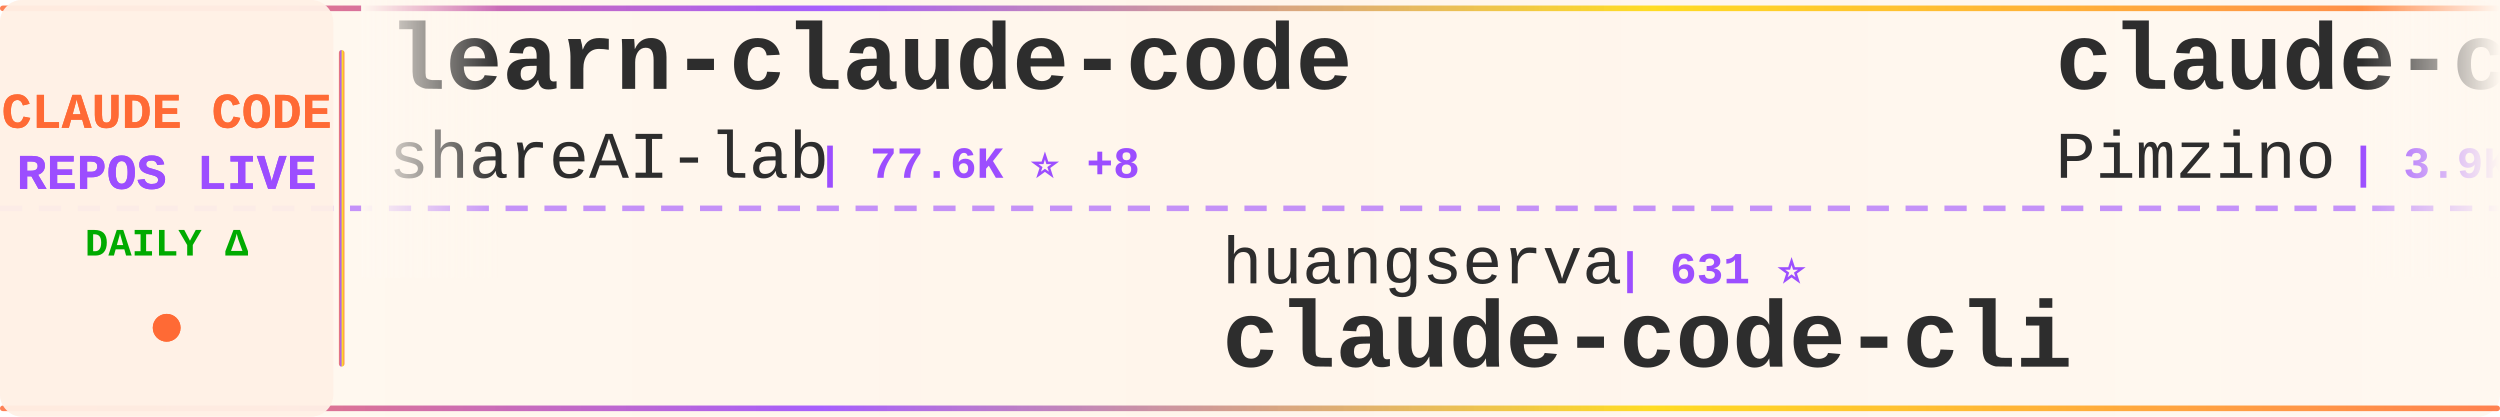
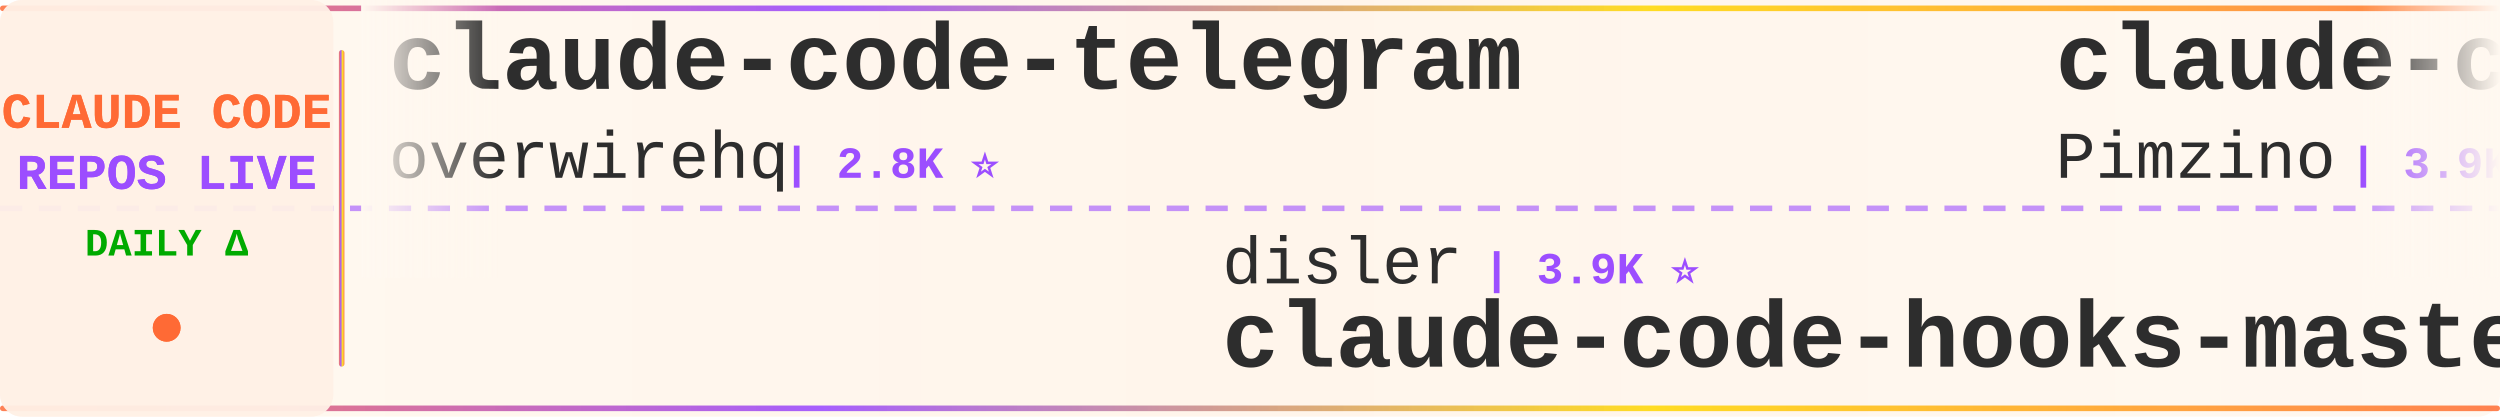
<svg xmlns="http://www.w3.org/2000/svg" width="900" height="150">
  <defs>
    <linearGradient id="tickerBg" x1="0%" y1="0%" x2="100%" y2="0%">
      <stop offset="0%" style="stop-color:#fff8f0;stop-opacity:0.98" />
      <stop offset="50%" style="stop-color:#fff5eb;stop-opacity:1" />
      <stop offset="100%" style="stop-color:#fff8f0;stop-opacity:0.98" />
    </linearGradient>
    <linearGradient id="borderGrad" x1="0%" y1="0%" x2="100%" y2="0%">
      <stop offset="0%" style="stop-color:#FF6B35;stop-opacity:0.85">
        <animate attributeName="stop-opacity" values="0.85;1;0.85" dur="2s" repeatCount="indefinite" />
      </stop>
      <stop offset="33%" style="stop-color:#9C4EFF;stop-opacity:0.9">
        <animate attributeName="stop-opacity" values="0.9;1;0.9" dur="2.2s" repeatCount="indefinite" />
      </stop>
      <stop offset="66%" style="stop-color:#FFD700;stop-opacity:0.85">
        <animate attributeName="stop-opacity" values="0.85;1;0.85" dur="1.8s" repeatCount="indefinite" />
      </stop>
      <stop offset="100%" style="stop-color:#FF6B35;stop-opacity:0.85">
        <animate attributeName="stop-opacity" values="0.85;1;0.85" dur="2s" repeatCount="indefinite" />
      </stop>
    </linearGradient>
    <filter id="textGlow">
      <feGaussianBlur stdDeviation="0.15" result="coloredBlur" />
      <feMerge>
        <feMergeNode in="coloredBlur" />
        <feMergeNode in="SourceGraphic" />
      </feMerge>
    </filter>
    <filter id="metricGlow">
      <feGaussianBlur stdDeviation="0.2" result="coloredBlur" />
      <feMerge>
        <feMergeNode in="coloredBlur" />
        <feMergeNode in="SourceGraphic" />
      </feMerge>
    </filter>
    <linearGradient id="leftFade" x1="0%" y1="0%" x2="100%" y2="0%">
      <stop offset="0%" style="stop-color:#fff8f0;stop-opacity:1" />
      <stop offset="100%" style="stop-color:#fff8f0;stop-opacity:0" />
    </linearGradient>
    <linearGradient id="rightFade" x1="0%" y1="0%" x2="100%" y2="0%">
      <stop offset="0%" style="stop-color:#fff8f0;stop-opacity:0" />
      <stop offset="100%" style="stop-color:#fff8f0;stop-opacity:1" />
    </linearGradient>
  </defs>
  <rect width="900" height="150" fill="url(#tickerBg)" rx="8" />
  <rect x="0" y="2" width="900" height="2" fill="url(#borderGrad)" rx="1" />
  <rect x="0" y="146" width="900" height="2" fill="url(#borderGrad)" rx="1" />
  <line x1="0" y1="75" x2="900" y2="75" stroke="#9C4EFF" stroke-width="2" stroke-dasharray="8 6" opacity="0.6" />
  <rect x="0" y="0" width="120" height="150" fill="#fff0e6" opacity="0.95" rx="8" />
  <text x="60" y="46" font-family="'Courier New', monospace" font-size="18" font-weight="bold" fill="#FF6B35" text-anchor="middle" filter="url(#textGlow)">
    CLAUDE CODE
  </text>
  <text x="60" y="68" font-family="'Courier New', monospace" font-size="18" font-weight="bold" fill="#9C4EFF" text-anchor="middle" filter="url(#textGlow)">
    REPOS LIVE
  </text>
  <text x="60" y="92" font-family="'Courier New', monospace" font-size="14" font-weight="bold" fill="#00aa00" text-anchor="middle">
    DAILY Δ
  </text>
  <circle cx="60" cy="118" r="5" fill="#FF6B35" filter="url(#metricGlow)">
    <animate attributeName="r" values="4;6;4" dur="1.5s" repeatCount="indefinite" />
    <animate attributeName="opacity" values="0.6;1;0.6" dur="1.5s" repeatCount="indefinite" />
  </circle>
  <rect x="122" y="18" width="2" height="114" fill="url(#borderGrad)" rx="1" />
  <clipPath id="tickerClip">
    <rect x="130" y="0" width="770" height="150" />
  </clipPath>
  <g clip-path="url(#tickerClip)">
    <g id="tickerItems">
      <animateTransform attributeName="transform" attributeType="XML" type="translate" from="0 0" to="-3000 0" dur="54s" repeatCount="indefinite" />
      <g transform="translate(0, 0)">
-         <text x="140" y="32" font-family="'Courier New', monospace" font-size="34" font-weight="bold" fill="#2d2d2d">learn-claude-code</text>
-         <text x="140" y="64" font-family="'Courier New', monospace" font-size="24" font-weight="normal" fill="#2d2d2d" opacity="1.0">shareAI-lab</text>
-         <text x="294" y="64" font-family="'Courier New', monospace" font-size="16" font-weight="bold" fill="#9C4EFF"> | 77.6K ⭐ +8</text>
+         <text x="140" y="32" font-family="'Courier New', monospace" font-size="34" font-weight="bold" fill="#2d2d2d">claude-code-telegram</text>
+         <text x="140" y="64" font-family="'Courier New', monospace" font-size="24" font-weight="normal" fill="#2d2d2d" opacity="1.0">overwirehq</text>
+         <text x="282" y="64" font-family="'Courier New', monospace" font-size="16" font-weight="bold" fill="#9C4EFF"> | 2.8K ⭐</text>
      </g>
      <g transform="translate(300, 0)">
-         <text x="140" y="102" font-family="'Courier New', monospace" font-size="24" font-weight="normal" fill="#2d2d2d" opacity="1.0">huangserva</text>
-         <text x="282" y="102" font-family="'Courier New', monospace" font-size="16" font-weight="bold" fill="#9C4EFF"> | 631 ⭐</text>
-         <text x="140" y="132" font-family="'Courier New', monospace" font-size="34" font-weight="bold" fill="#2d2d2d">claude-code-cli</text>
+         <text x="140" y="102" font-family="'Courier New', monospace" font-size="24" font-weight="normal" fill="#2d2d2d" opacity="1.0">disler</text>
+         <text x="234" y="102" font-family="'Courier New', monospace" font-size="16" font-weight="bold" fill="#9C4EFF"> | 3.9K ⭐</text>
+         <text x="140" y="132" font-family="'Courier New', monospace" font-size="34" font-weight="bold" fill="#2d2d2d">claude-code-hooks-master...</text>
      </g>
      <g transform="translate(600, 0)">
        <text x="140" y="32" font-family="'Courier New', monospace" font-size="34" font-weight="bold" fill="#2d2d2d">claude-code-spec-workflo...</text>
        <text x="140" y="64" font-family="'Courier New', monospace" font-size="24" font-weight="normal" fill="#2d2d2d" opacity="1.0">Pimzino</text>
        <text x="246" y="64" font-family="'Courier New', monospace" font-size="16" font-weight="bold" fill="#9C4EFF"> | 3.9K ⭐</text>
      </g>
      <g transform="translate(900, 0)">
-         <text x="140" y="102" font-family="'Courier New', monospace" font-size="24" font-weight="normal" fill="#2d2d2d" opacity="1.0">ChinaSiro</text>
-         <text x="270" y="102" font-family="'Courier New', monospace" font-size="16" font-weight="bold" fill="#9C4EFF"> | 9.7K ⭐</text>
-         <text x="140" y="132" font-family="'Courier New', monospace" font-size="34" font-weight="bold" fill="#2d2d2d">claude-code-sourcemap</text>
+         <text x="140" y="102" font-family="'Courier New', monospace" font-size="24" font-weight="normal" fill="#2d2d2d" opacity="1.0">hangsman</text>
+         <text x="258" y="102" font-family="'Courier New', monospace" font-size="16" font-weight="bold" fill="#9C4EFF"> | 795 ⭐</text>
+         <text x="140" y="132" font-family="'Courier New', monospace" font-size="34" font-weight="bold" fill="#2d2d2d">claude-code-source</text>
      </g>
      <g transform="translate(1200, 0)">
+         <text x="140" y="32" font-family="'Courier New', monospace" font-size="34" font-weight="bold" fill="#2d2d2d">claude-code-infrastructu...</text>
+         <text x="140" y="64" font-family="'Courier New', monospace" font-size="24" font-weight="normal" fill="#2d2d2d" opacity="1.0">diet103</text>
+         <text x="246" y="64" font-family="'Courier New', monospace" font-size="16" font-weight="bold" fill="#9C4EFF"> | 10.0K ⭐</text>
+       </g>
+       <g transform="translate(1500, 0)">
+         <text x="140" y="102" font-family="'Courier New', monospace" font-size="24" font-weight="normal" fill="#2d2d2d" opacity="1.0">rohitg00</text>
+         <text x="258" y="102" font-family="'Courier New', monospace" font-size="16" font-weight="bold" fill="#9C4EFF"> | 2.6K ⭐ +2</text>
+         <text x="140" y="132" font-family="'Courier New', monospace" font-size="34" font-weight="bold" fill="#2d2d2d">awesome-claude-code-tool...</text>
+       </g>
+       <g transform="translate(1800, 0)">
        <text x="140" y="32" font-family="'Courier New', monospace" font-size="34" font-weight="bold" fill="#2d2d2d">system_prompts_leaks</text>
        <text x="140" y="64" font-family="'Courier New', monospace" font-size="24" font-weight="normal" fill="#2d2d2d" opacity="1.0">asgeirtj</text>
-         <text x="258" y="64" font-family="'Courier New', monospace" font-size="16" font-weight="bold" fill="#9C4EFF"> | 68.2K ⭐ +35</text>
-       </g>
-       <g transform="translate(1500, 0)">
-         <text x="140" y="102" font-family="'Courier New', monospace" font-size="24" font-weight="normal" fill="#2d2d2d" opacity="1.0">Yuyz0112</text>
-         <text x="258" y="102" font-family="'Courier New', monospace" font-size="16" font-weight="bold" fill="#9C4EFF"> | 2.4K ⭐</text>
-         <text x="140" y="132" font-family="'Courier New', monospace" font-size="34" font-weight="bold" fill="#2d2d2d">claude-code-reverse</text>
-       </g>
-       <g transform="translate(1800, 0)">
-         <text x="140" y="32" font-family="'Courier New', monospace" font-size="34" font-weight="bold" fill="#2d2d2d">claude-code-security-rev...</text>
-         <text x="140" y="64" font-family="'Courier New', monospace" font-size="24" font-weight="normal" fill="#2d2d2d" opacity="1.0">anthropics</text>
-         <text x="282" y="64" font-family="'Courier New', monospace" font-size="16" font-weight="bold" fill="#9C4EFF"> | 6.3K ⭐ +1</text>
+         <text x="258" y="64" font-family="'Courier New', monospace" font-size="16" font-weight="bold" fill="#9C4EFF"> | 68.3K ⭐ +26</text>
      </g>
      <g transform="translate(2100, 0)">
-         <text x="140" y="102" font-family="'Courier New', monospace" font-size="24" font-weight="normal" fill="#2d2d2d" opacity="1.0">OrcaWhisper</text>
-         <text x="294" y="102" font-family="'Courier New', monospace" font-size="16" font-weight="bold" fill="#9C4EFF"> | 101 ⭐</text>
-         <text x="140" y="132" font-family="'Courier New', monospace" font-size="34" font-weight="bold" fill="#2d2d2d">Claude-Code</text>
+         <text x="140" y="102" font-family="'Courier New', monospace" font-size="24" font-weight="normal" fill="#2d2d2d" opacity="1.0">Windy3f3f3f3f</text>
+         <text x="318" y="102" font-family="'Courier New', monospace" font-size="16" font-weight="bold" fill="#9C4EFF"> | 3.7K ⭐</text>
+         <text x="140" y="132" font-family="'Courier New', monospace" font-size="34" font-weight="bold" fill="#2d2d2d">how-claude-code-works</text>
      </g>
      <g transform="translate(2400, 0)">
-         <text x="140" y="32" font-family="'Courier New', monospace" font-size="34" font-weight="bold" fill="#2d2d2d">awesome-claude-code-suba...</text>
-         <text x="140" y="64" font-family="'Courier New', monospace" font-size="24" font-weight="normal" fill="#2d2d2d" opacity="1.0">VoltAgent</text>
-         <text x="270" y="64" font-family="'Courier New', monospace" font-size="16" font-weight="bold" fill="#9C4EFF"> | 25.3K ⭐ +7</text>
+         <text x="140" y="32" font-family="'Courier New', monospace" font-size="34" font-weight="bold" fill="#2d2d2d">claude-code-tips</text>
+         <text x="140" y="64" font-family="'Courier New', monospace" font-size="24" font-weight="normal" fill="#2d2d2d" opacity="1.0">ykdojo</text>
+         <text x="234" y="64" font-family="'Courier New', monospace" font-size="16" font-weight="bold" fill="#9C4EFF"> | 10.1K ⭐ +5</text>
      </g>
      <g transform="translate(2700, 0)">
-         <text x="140" y="102" font-family="'Courier New', monospace" font-size="24" font-weight="normal" fill="#2d2d2d" opacity="1.0">ccplugins</text>
-         <text x="270" y="102" font-family="'Courier New', monospace" font-size="16" font-weight="bold" fill="#9C4EFF"> | 951 ⭐ -1</text>
-         <text x="140" y="132" font-family="'Courier New', monospace" font-size="34" font-weight="bold" fill="#2d2d2d">awesome-claude-code-plug...</text>
+         <text x="140" y="102" font-family="'Courier New', monospace" font-size="24" font-weight="normal" fill="#2d2d2d" opacity="1.0">Windy3f3f3f3f</text>
+         <text x="318" y="102" font-family="'Courier New', monospace" font-size="16" font-weight="bold" fill="#9C4EFF"> | 2.7K ⭐</text>
+         <text x="140" y="132" font-family="'Courier New', monospace" font-size="34" font-weight="bold" fill="#2d2d2d">claude-code-from-scratch</text>
      </g>
      <g transform="translate(3000, 0)">
-         <text x="140" y="32" font-family="'Courier New', monospace" font-size="34" font-weight="bold" fill="#2d2d2d">learn-claude-code</text>
-         <text x="140" y="64" font-family="'Courier New', monospace" font-size="24" font-weight="normal" fill="#2d2d2d" opacity="1.0">shareAI-lab</text>
-         <text x="294" y="64" font-family="'Courier New', monospace" font-size="16" font-weight="bold" fill="#9C4EFF"> | 77.6K ⭐ +8</text>
+         <text x="140" y="32" font-family="'Courier New', monospace" font-size="34" font-weight="bold" fill="#2d2d2d">claude-code-telegram</text>
+         <text x="140" y="64" font-family="'Courier New', monospace" font-size="24" font-weight="normal" fill="#2d2d2d" opacity="1.0">overwirehq</text>
+         <text x="282" y="64" font-family="'Courier New', monospace" font-size="16" font-weight="bold" fill="#9C4EFF"> | 2.8K ⭐</text>
      </g>
      <g transform="translate(3300, 0)">
-         <text x="140" y="102" font-family="'Courier New', monospace" font-size="24" font-weight="normal" fill="#2d2d2d" opacity="1.0">huangserva</text>
-         <text x="282" y="102" font-family="'Courier New', monospace" font-size="16" font-weight="bold" fill="#9C4EFF"> | 631 ⭐</text>
-         <text x="140" y="132" font-family="'Courier New', monospace" font-size="34" font-weight="bold" fill="#2d2d2d">claude-code-cli</text>
+         <text x="140" y="102" font-family="'Courier New', monospace" font-size="24" font-weight="normal" fill="#2d2d2d" opacity="1.0">disler</text>
+         <text x="234" y="102" font-family="'Courier New', monospace" font-size="16" font-weight="bold" fill="#9C4EFF"> | 3.9K ⭐</text>
+         <text x="140" y="132" font-family="'Courier New', monospace" font-size="34" font-weight="bold" fill="#2d2d2d">claude-code-hooks-master...</text>
      </g>
      <g transform="translate(3600, 0)">
        <text x="140" y="32" font-family="'Courier New', monospace" font-size="34" font-weight="bold" fill="#2d2d2d">claude-code-spec-workflo...</text>
        <text x="140" y="64" font-family="'Courier New', monospace" font-size="24" font-weight="normal" fill="#2d2d2d" opacity="1.0">Pimzino</text>
        <text x="246" y="64" font-family="'Courier New', monospace" font-size="16" font-weight="bold" fill="#9C4EFF"> | 3.9K ⭐</text>
      </g>
      <g transform="translate(3900, 0)">
-         <text x="140" y="102" font-family="'Courier New', monospace" font-size="24" font-weight="normal" fill="#2d2d2d" opacity="1.0">ChinaSiro</text>
-         <text x="270" y="102" font-family="'Courier New', monospace" font-size="16" font-weight="bold" fill="#9C4EFF"> | 9.7K ⭐</text>
-         <text x="140" y="132" font-family="'Courier New', monospace" font-size="34" font-weight="bold" fill="#2d2d2d">claude-code-sourcemap</text>
+         <text x="140" y="102" font-family="'Courier New', monospace" font-size="24" font-weight="normal" fill="#2d2d2d" opacity="1.0">hangsman</text>
+         <text x="258" y="102" font-family="'Courier New', monospace" font-size="16" font-weight="bold" fill="#9C4EFF"> | 795 ⭐</text>
+         <text x="140" y="132" font-family="'Courier New', monospace" font-size="34" font-weight="bold" fill="#2d2d2d">claude-code-source</text>
      </g>
    </g>
  </g>
  <rect x="130" y="0" width="50" height="100" fill="url(#leftFade)" />
  <rect x="850" y="0" width="50" height="100" fill="url(#rightFade)" />
</svg>
